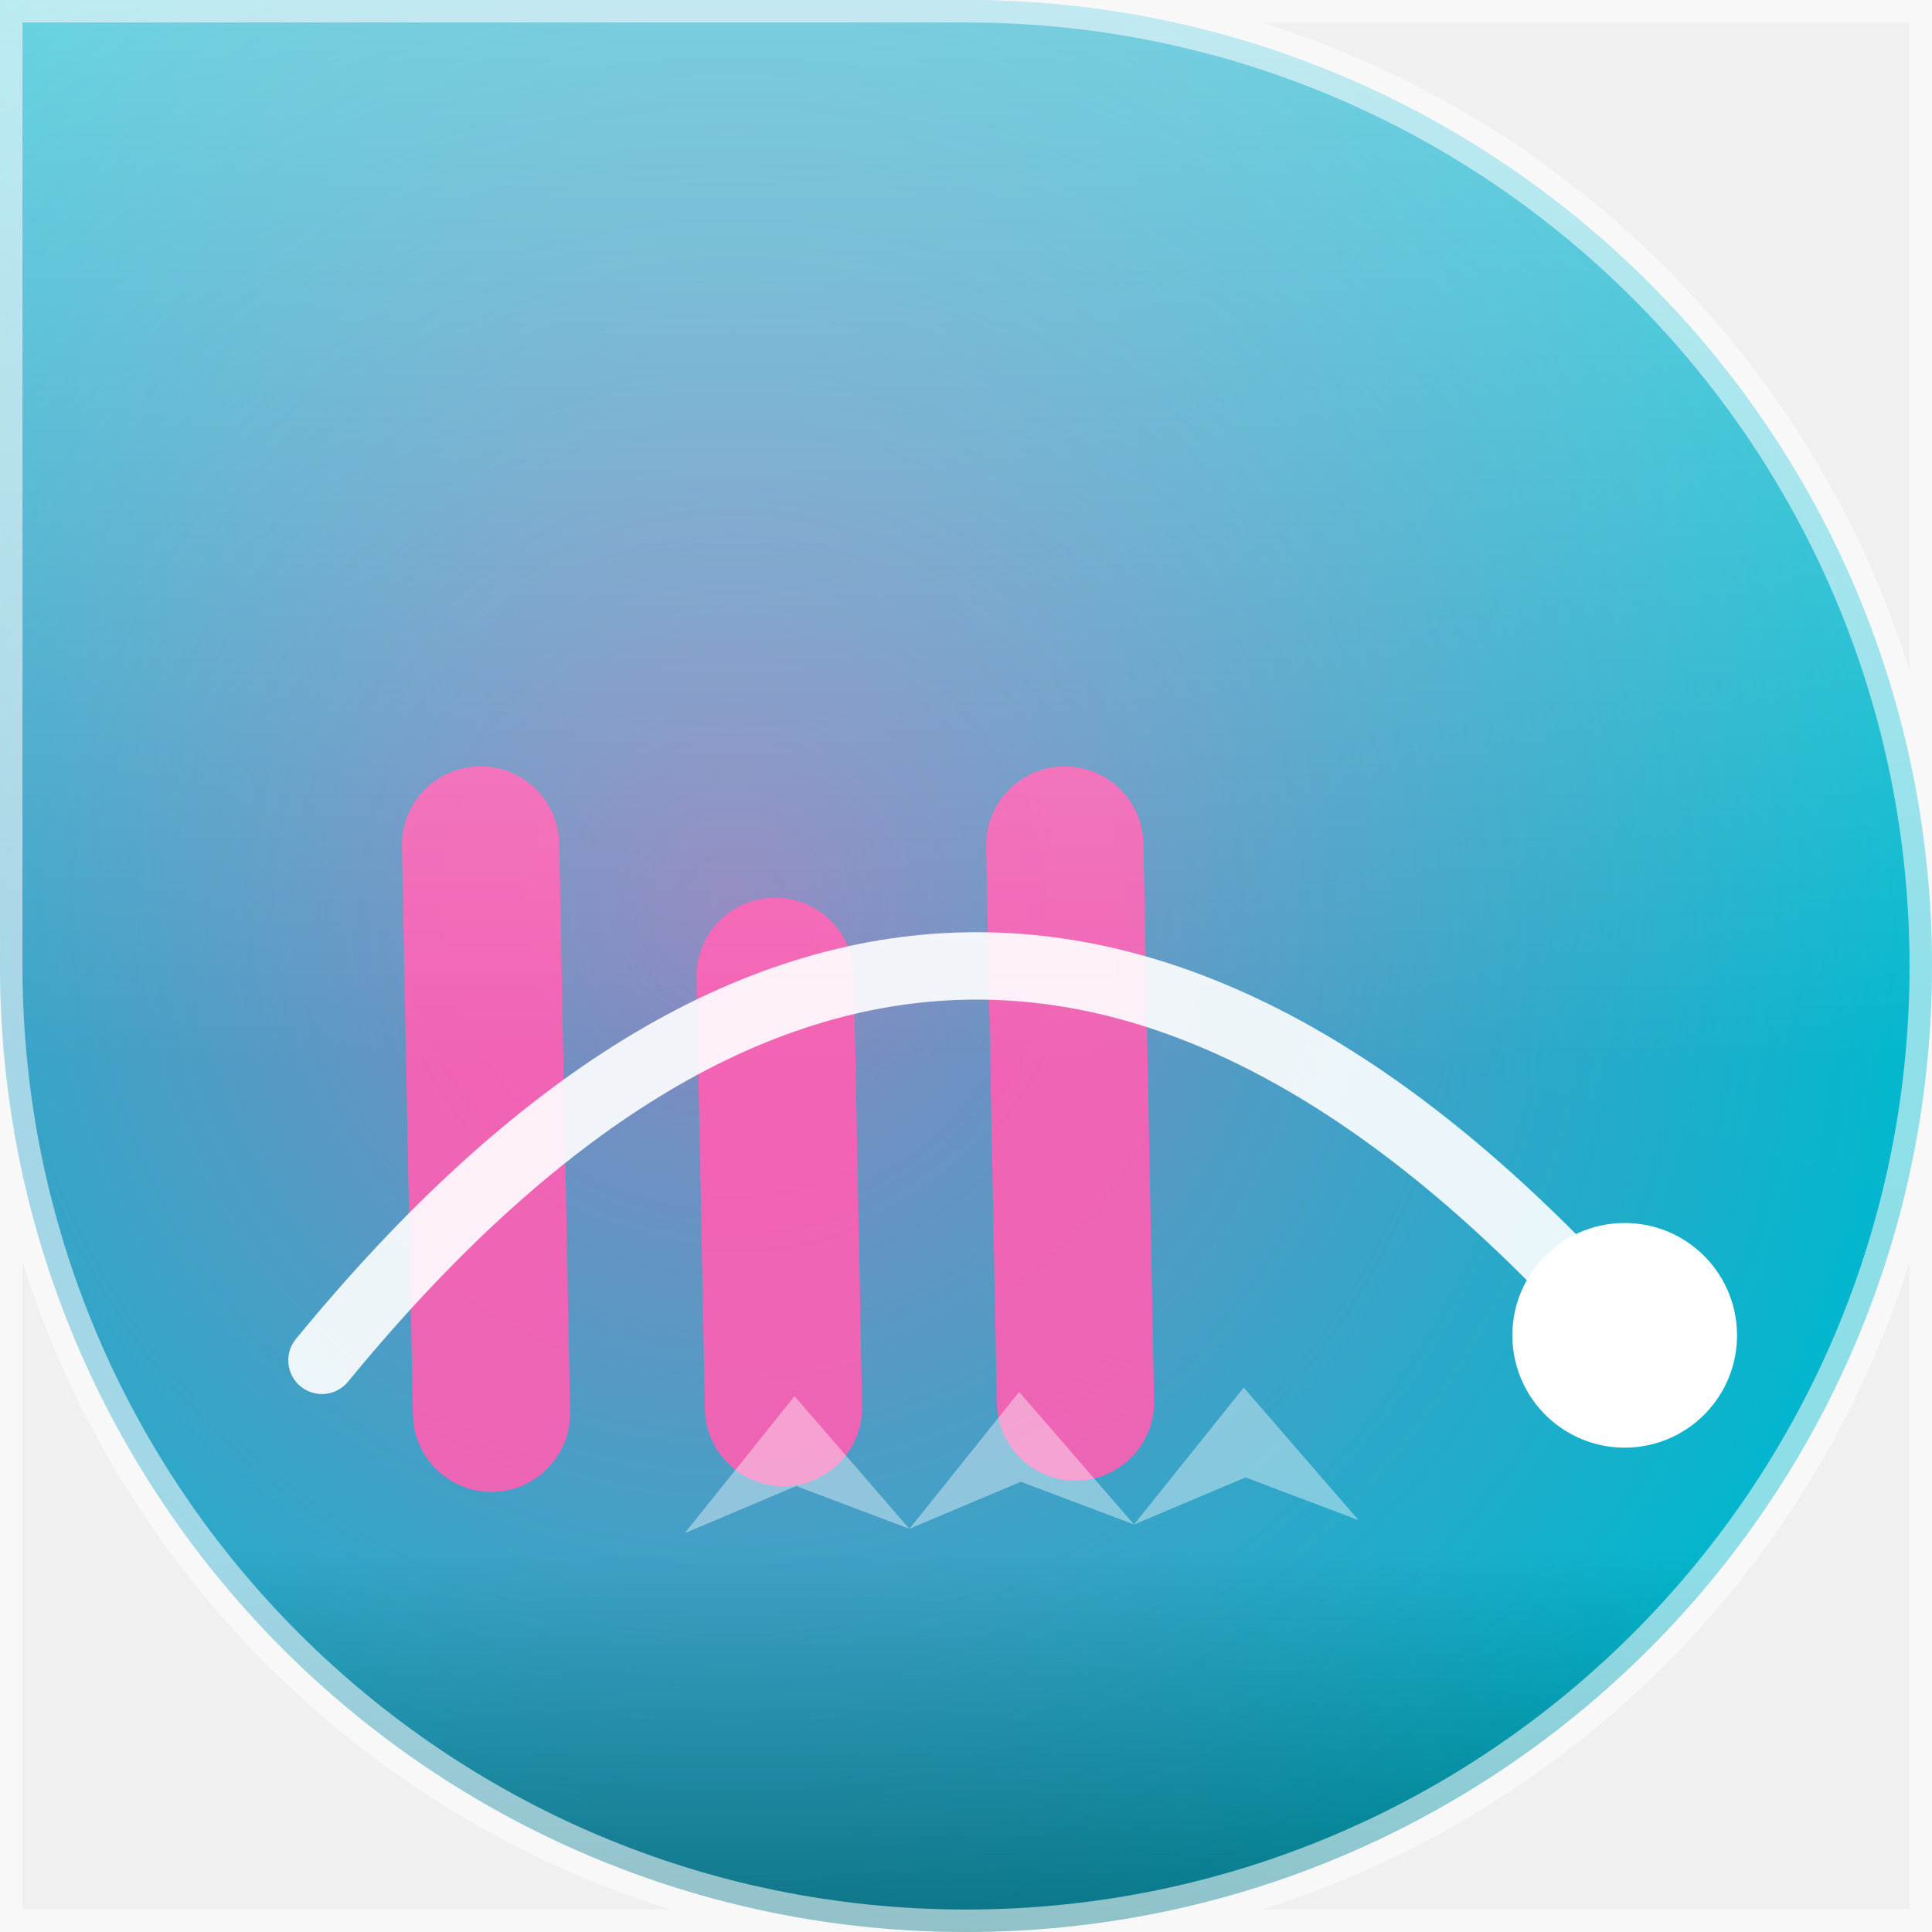
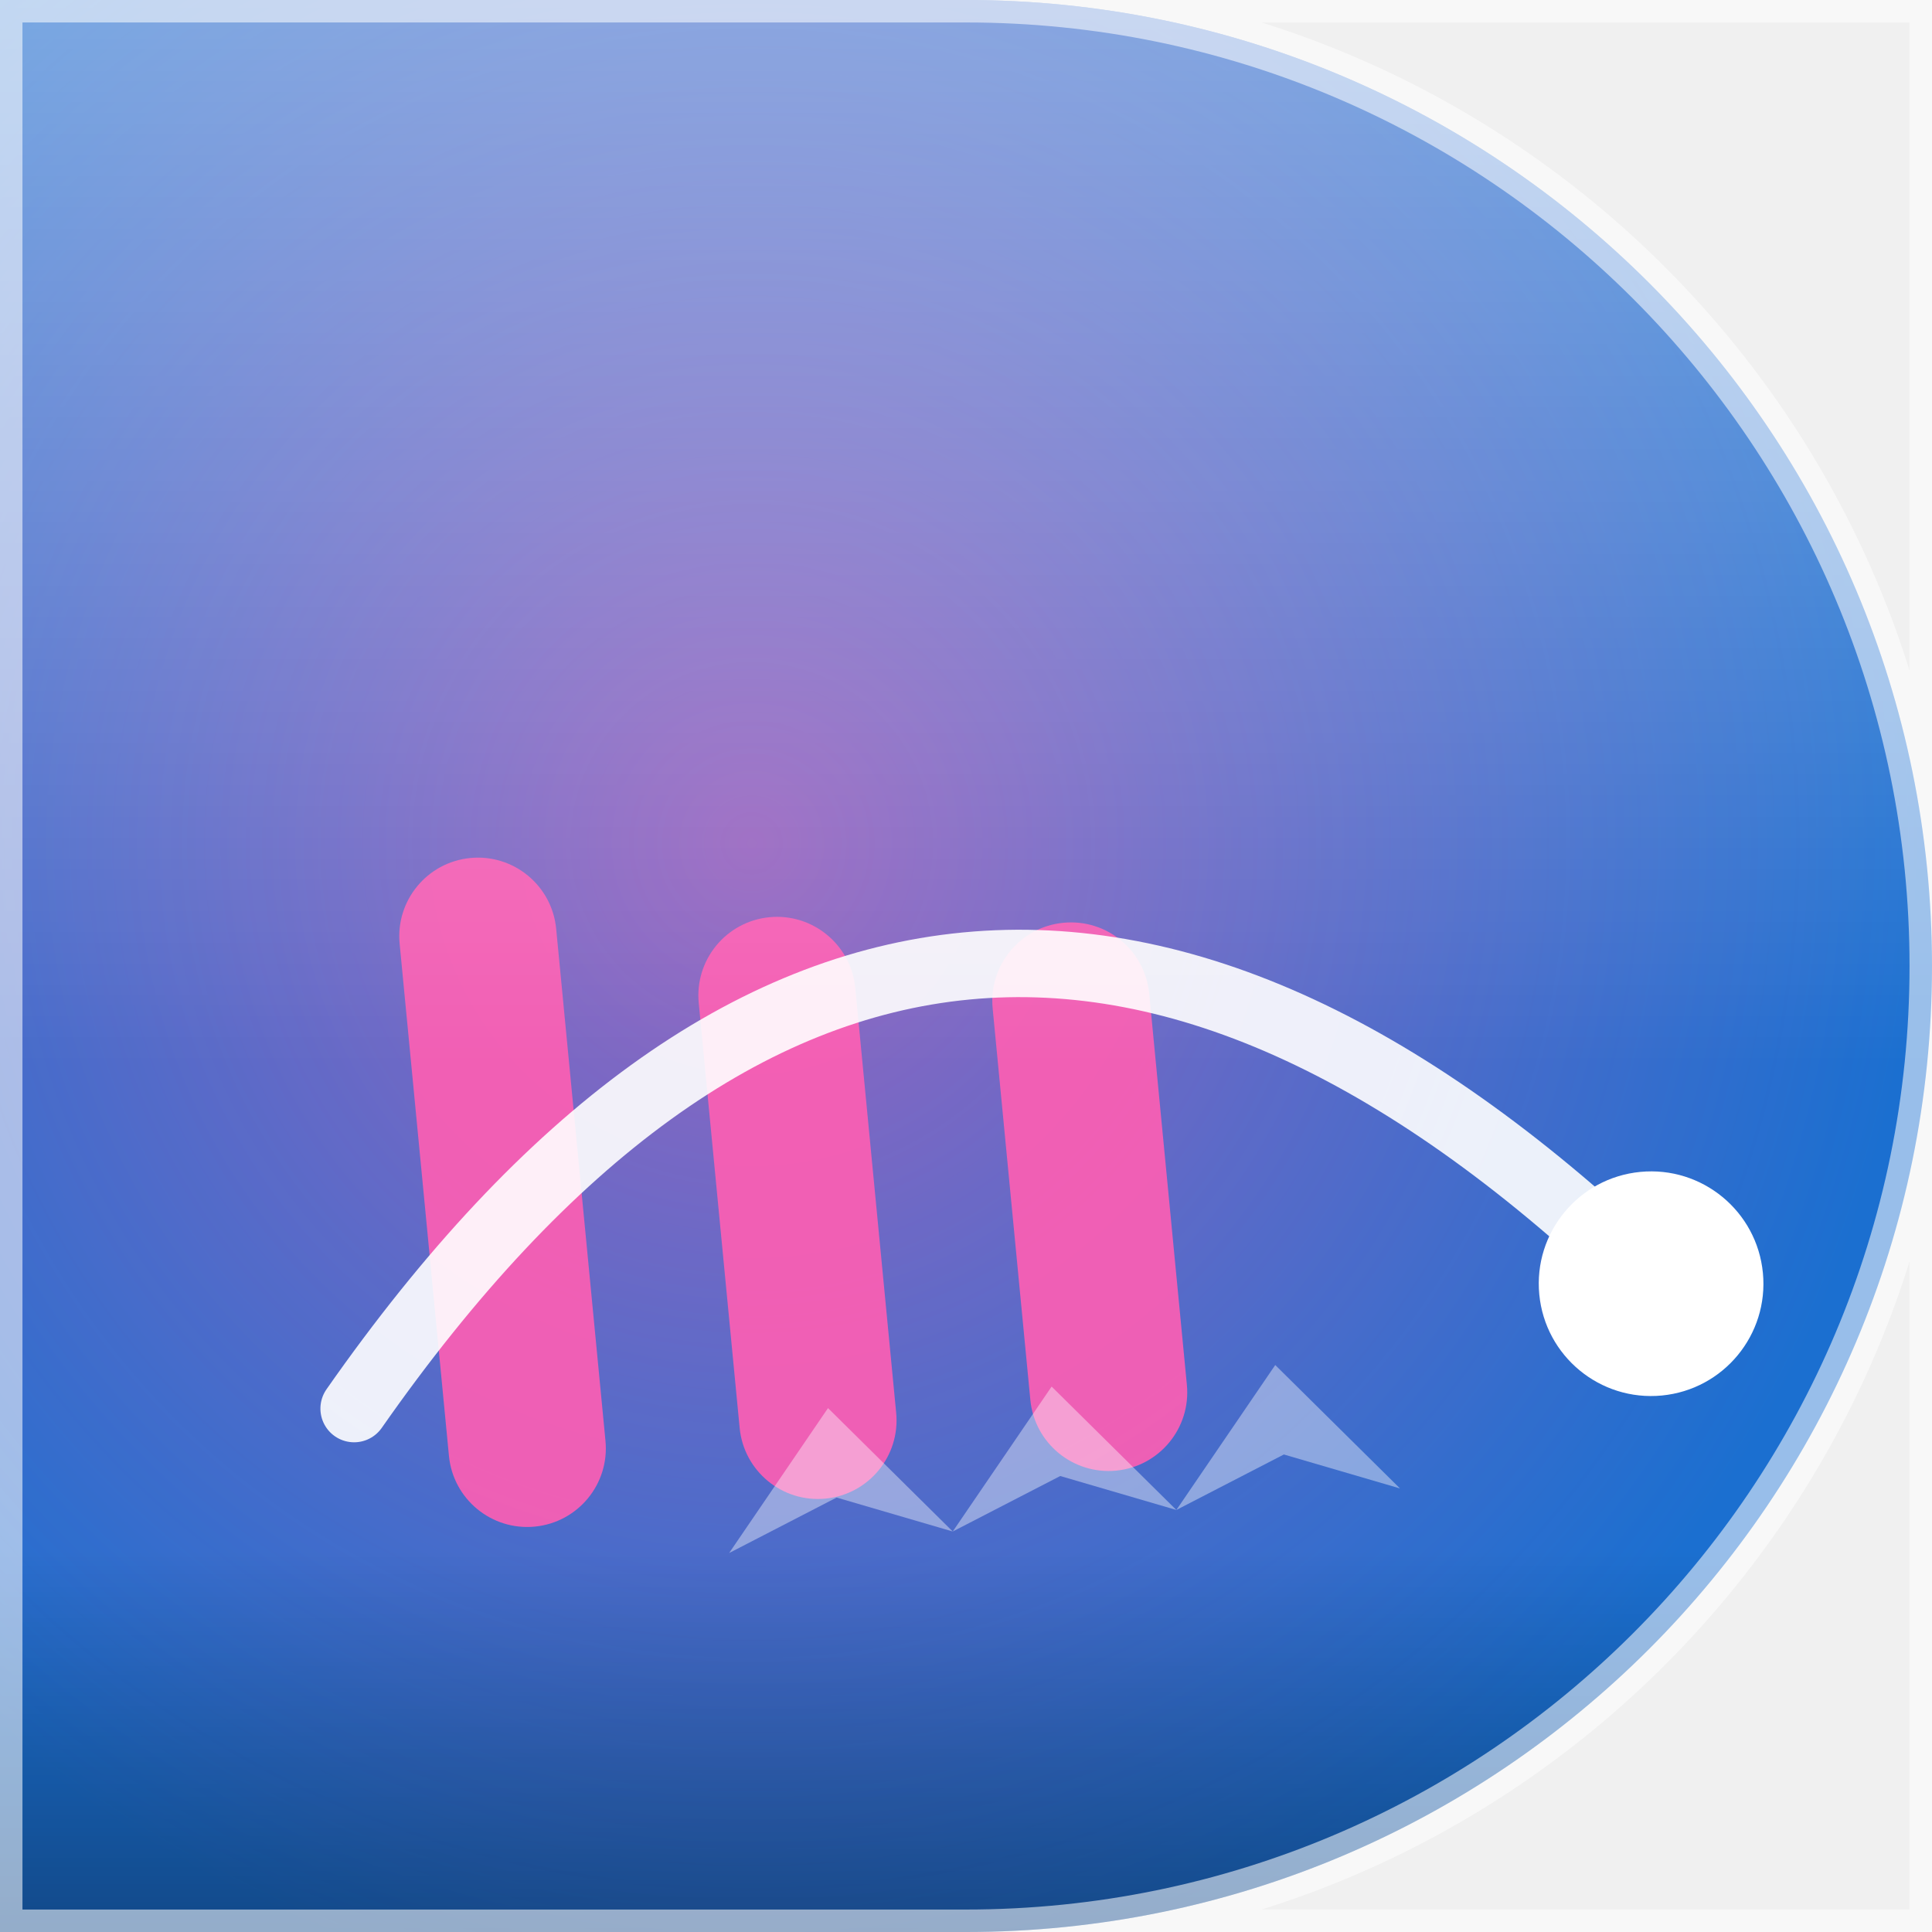
<svg xmlns="http://www.w3.org/2000/svg" width="86" height="86" viewBox="0 0 86 86">
  <defs>
    <clipPath id="shape">
-       <path d="M 0 0 L 86.0 0 L 86.0 86.0 L 0 86.0 Z M 43 0 A 43.0 43.0 0 0 1 86.0 43.0 L 86 0 Z M 43 86 A 43.0 43.0 0 0 1 0.0 43.0 L 0 86 Z M 86 43 A 43.0 43.0 0 0 1 43.0 86.0 L 86 86 Z" />
+       <path d="M 0 0 L 86.0 0 L 86.0 86.0 L 0 86.0 Z M 43 0 A 43.0 43.0 0 0 1 86.0 43.0 L 86 0 Z M 86 43 A 43.0 43.0 0 0 1 43.0 86.0 L 86 86 Z" />
    </clipPath>
-     <linearGradient id="bg" x1="0" y1="0" x2="0" y2="86" gradientTransform="rotate(15.8 43 43)">
+     <linearGradient id="bg" x1="0" y1="0" x2="0" y2="86" gradientTransform="rotate(121.8 43 43)">
      <stop offset="0" stop-color="#00c4cc" />
      <stop offset="1" stop-color="#1b6fd0" />
    </linearGradient>
-     <radialGradient id="halo" cx="38.0%" cy="46.9%" r="60%">
+     <radialGradient id="halo" cx="39.0%" cy="43.7%" r="60%">
      <stop offset="0" stop-color="#ff5eb3" stop-opacity="0.55" />
      <stop offset="1" stop-color="#ff5eb3" stop-opacity="0" />
    </radialGradient>
    <linearGradient id="shine" x1="0" y1="0" x2="0" y2="1">
      <stop offset="0" stop-color="#ffffff" stop-opacity="0.4" />
      <stop offset="0.55" stop-color="#ffffff" stop-opacity="0" />
      <stop offset="0.8" stop-color="#000000" stop-opacity="0" />
      <stop offset="1" stop-color="#000000" stop-opacity="0.35" />
    </linearGradient>
  </defs>
  <g clip-path="url(#shape)">
    <rect width="86" height="86" fill="url(#bg)" />
    <rect width="86" height="86" fill="url(#halo)" />
-     <g transform="rotate(-1.1 43 43)">
-       <rect x="18" y="33.7" width="7" height="32.3" rx="3.5" fill="#ff5eb3" opacity="0.9" />
-       <rect x="31" y="39.8" width="7" height="26.2" rx="3.5" fill="#ff5eb3" opacity="0.9" />
-       <rect x="44" y="34.2" width="7" height="31.8" rx="3.5" fill="#ff5eb3" opacity="0.9" />
+     <g transform="rotate(-5.5 43 43)">
+       <rect x="18" y="36.1" width="7" height="29.9" rx="3.5" fill="#ff5eb3" opacity="0.9" />
+       <rect x="31" y="40.0" width="7" height="26.0" rx="3.5" fill="#ff5eb3" opacity="0.9" />
+       <rect x="44" y="41.5" width="7" height="24.5" rx="3.5" fill="#ff5eb3" opacity="0.9" />
      <path d="M 14 60 Q 43 26 72 60" fill="none" stroke="#ffffff" stroke-width="3" stroke-linecap="round" opacity="0.9" />
      <circle cx="72" cy="60" r="5" fill="#ffffff" />
      <path d="M 30 68 L 35 62 L 40 68 L 35 66 Z" fill="#ffffff" opacity="0.4" />
      <path d="M 40 68 L 45 62 L 50 68 L 45 66 Z" fill="#ffffff" opacity="0.4" />
      <path d="M 50 68 L 55 62 L 60 68 L 55 66 Z" fill="#ffffff" opacity="0.4" />
    </g>
    <rect width="86" height="86" fill="url(#shine)" />
  </g>
-   <path d="M 0 0 L 86.0 0 L 86.0 86.0 L 0 86.0 Z M 43 0 A 43.0 43.0 0 0 1 86.0 43.0 L 86 0 Z M 43 86 A 43.0 43.0 0 0 1 0.0 43.0 L 0 86 Z M 86 43 A 43.0 43.0 0 0 1 43.0 86.0 L 86 86 Z" fill="none" stroke="#ffffff" stroke-opacity="0.55" stroke-width="2" />
+   <path d="M 0 0 L 86.0 0 L 86.0 86.0 L 0 86.0 Z M 43 0 A 43.0 43.0 0 0 1 86.0 43.0 L 86 0 Z M 86 43 A 43.0 43.0 0 0 1 43.0 86.0 L 86 86 Z" fill="none" stroke="#ffffff" stroke-opacity="0.55" stroke-width="2" />
</svg>
